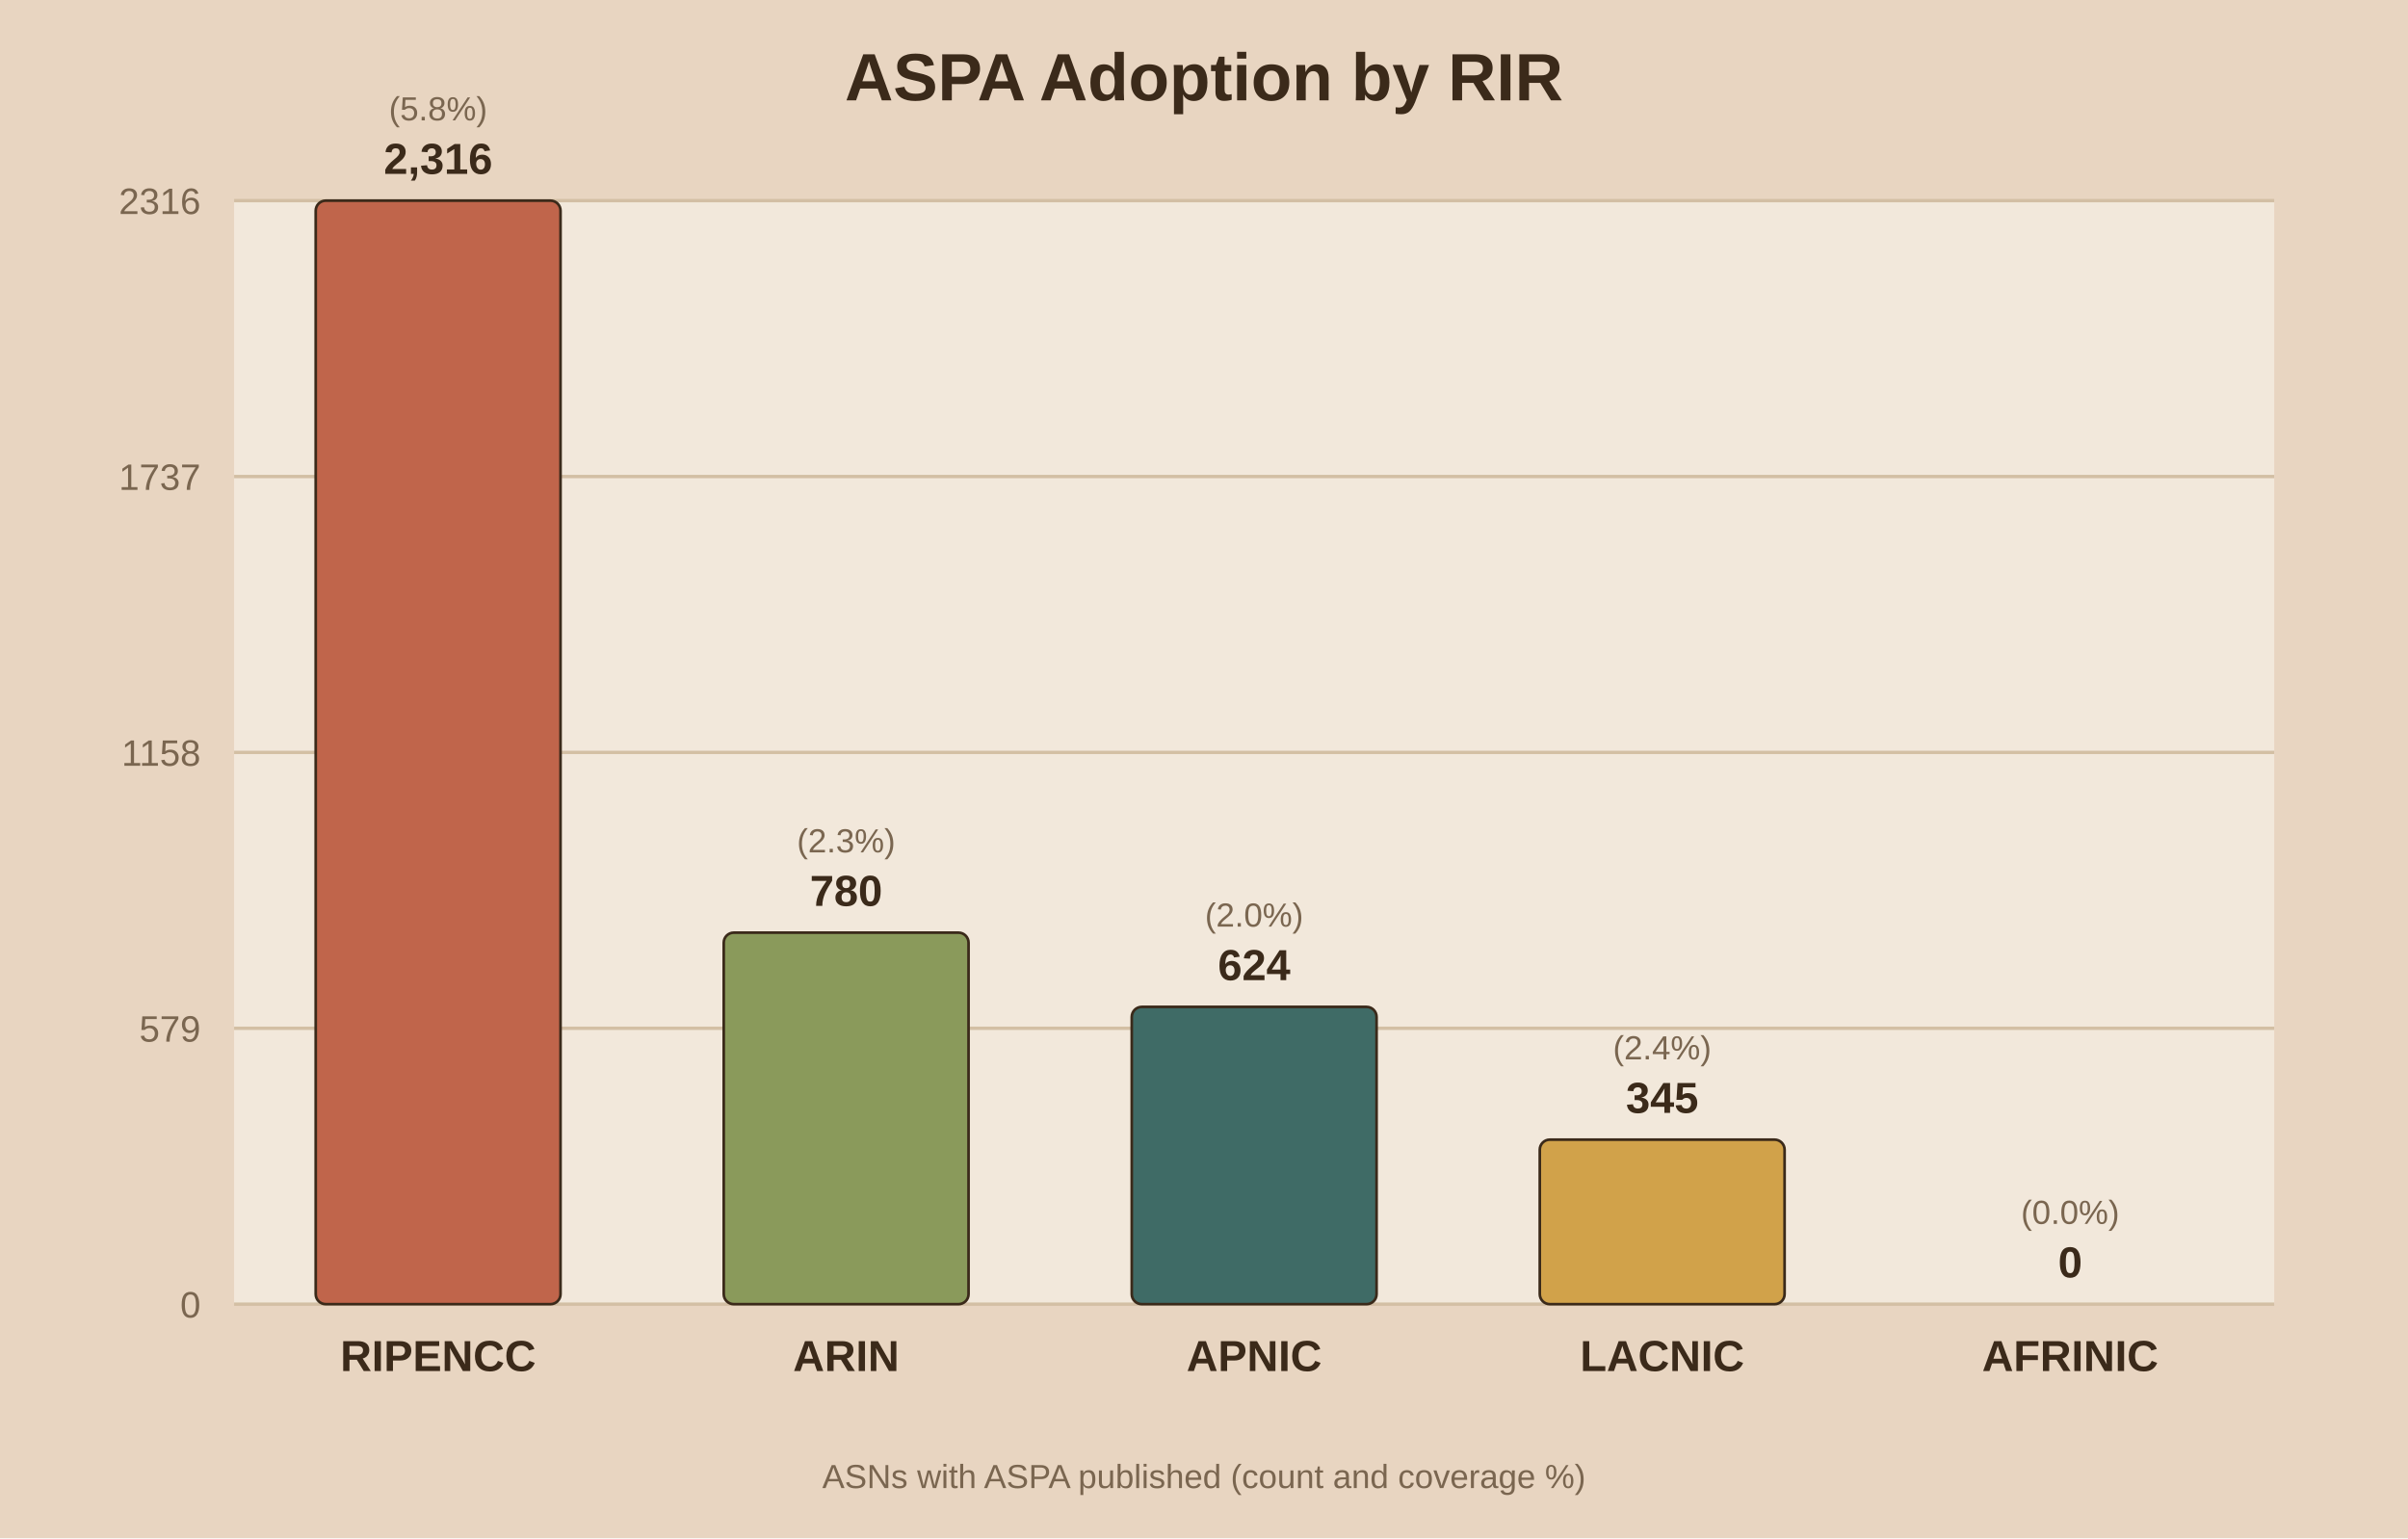
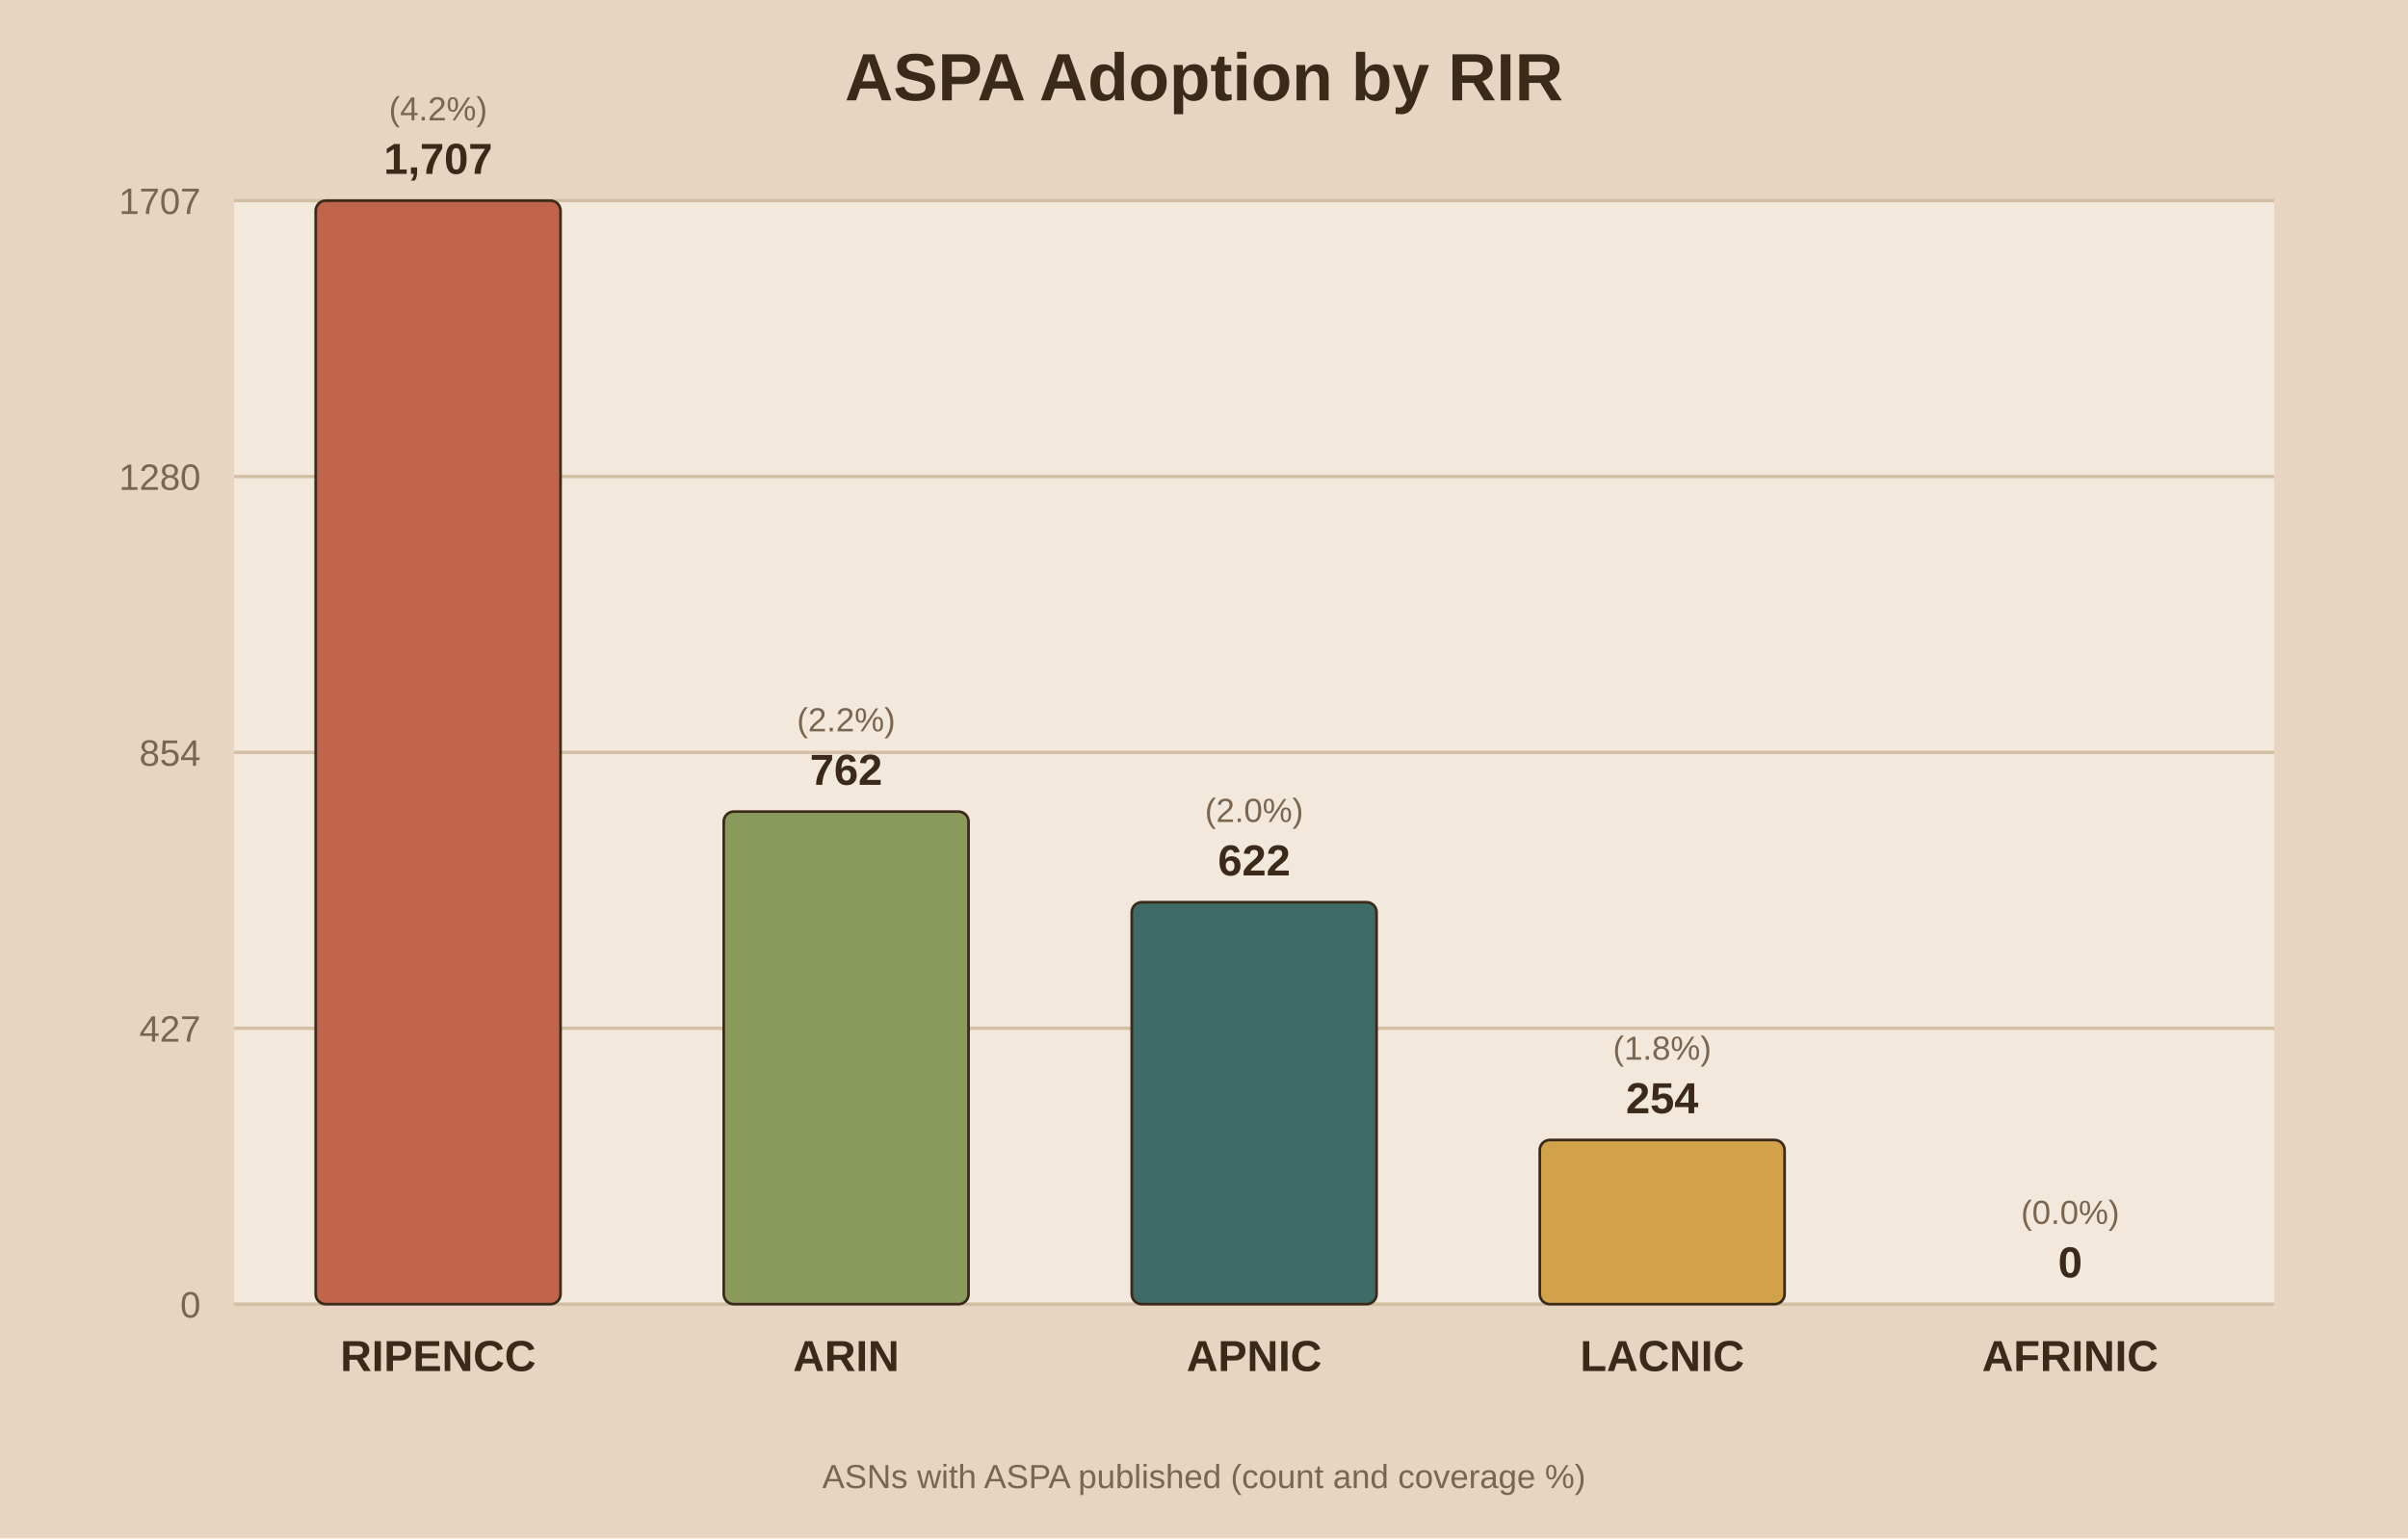
<svg xmlns="http://www.w3.org/2000/svg" viewBox="0 0 720 460">
  <rect width="720" height="460" fill="#e8d5c1" />
  <rect x="70" y="60" width="610" height="330" fill="#f2e8db" />
  <text x="360.0" y="30" text-anchor="middle" font-family="Arial" font-size="20" font-weight="bold" fill="#3b2a1a">ASPA Adoption by RIR</text>
  <line x1="70" y1="390.0" x2="680" y2="390.0" stroke="#d3bfa4" stroke-width="1" />
  <text x="60" y="394.0" text-anchor="end" font-family="Arial" font-size="11" fill="#7a6650">0</text>
  <line x1="70" y1="307.5" x2="680" y2="307.5" stroke="#d3bfa4" stroke-width="1" />
-   <text x="60" y="311.5" text-anchor="end" font-family="Arial" font-size="11" fill="#7a6650">579</text>
+   <text x="60" y="311.5" text-anchor="end" font-family="Arial" font-size="11" fill="#7a6650">427</text>
  <line x1="70" y1="225.0" x2="680" y2="225.0" stroke="#d3bfa4" stroke-width="1" />
-   <text x="60" y="229.0" text-anchor="end" font-family="Arial" font-size="11" fill="#7a6650">1158</text>
+   <text x="60" y="229.0" text-anchor="end" font-family="Arial" font-size="11" fill="#7a6650">854</text>
  <line x1="70" y1="142.5" x2="680" y2="142.5" stroke="#d3bfa4" stroke-width="1" />
-   <text x="60" y="146.5" text-anchor="end" font-family="Arial" font-size="11" fill="#7a6650">1737</text>
+   <text x="60" y="146.5" text-anchor="end" font-family="Arial" font-size="11" fill="#7a6650">1280</text>
  <line x1="70" y1="60.0" x2="680" y2="60.0" stroke="#d3bfa4" stroke-width="1" />
-   <text x="60" y="64.0" text-anchor="end" font-family="Arial" font-size="11" fill="#7a6650">2316</text>
+   <text x="60" y="64.0" text-anchor="end" font-family="Arial" font-size="11" fill="#7a6650">1707</text>
  <rect x="94.4" y="60.0" width="73.2" height="330.0" fill="#c0654b" stroke="#3b2a1a" stroke-width="0.8" rx="3" />
-   <text x="131.0" y="52.0" text-anchor="middle" font-family="Arial" font-size="13" font-weight="bold" fill="#3b2a1a">2,316</text>
-   <text x="131.0" y="36.0" text-anchor="middle" font-family="Arial" font-size="10" fill="#7a6650">(5.8%)</text>
+   <text x="131.0" y="52.0" text-anchor="middle" font-family="Arial" font-size="13" font-weight="bold" fill="#3b2a1a">1,707</text>
+   <text x="131.0" y="36.0" text-anchor="middle" font-family="Arial" font-size="10" fill="#7a6650">(4.2%)</text>
  <text x="131.0" y="410.0" text-anchor="middle" font-family="Arial" font-size="13" font-weight="bold" fill="#3b2a1a">RIPENCC</text>
-   <rect x="216.4" y="278.9" width="73.2" height="111.1" fill="#8a9a5b" stroke="#3b2a1a" stroke-width="0.8" rx="3" />
-   <text x="253.0" y="270.9" text-anchor="middle" font-family="Arial" font-size="13" font-weight="bold" fill="#3b2a1a">780</text>
-   <text x="253.0" y="254.9" text-anchor="middle" font-family="Arial" font-size="10" fill="#7a6650">(2.3%)</text>
+   <rect x="216.4" y="242.7" width="73.2" height="147.3" fill="#8a9a5b" stroke="#3b2a1a" stroke-width="0.8" rx="3" />
+   <text x="253.0" y="234.7" text-anchor="middle" font-family="Arial" font-size="13" font-weight="bold" fill="#3b2a1a">762</text>
+   <text x="253.0" y="218.7" text-anchor="middle" font-family="Arial" font-size="10" fill="#7a6650">(2.2%)</text>
  <text x="253.0" y="410.0" text-anchor="middle" font-family="Arial" font-size="13" font-weight="bold" fill="#3b2a1a">ARIN</text>
-   <rect x="338.4" y="301.1" width="73.2" height="88.9" fill="#3f6b66" stroke="#3b2a1a" stroke-width="0.8" rx="3" />
-   <text x="375.0" y="293.1" text-anchor="middle" font-family="Arial" font-size="13" font-weight="bold" fill="#3b2a1a">624</text>
-   <text x="375.0" y="277.1" text-anchor="middle" font-family="Arial" font-size="10" fill="#7a6650">(2.0%)</text>
+   <rect x="338.4" y="269.8" width="73.2" height="120.2" fill="#3f6b66" stroke="#3b2a1a" stroke-width="0.8" rx="3" />
+   <text x="375.0" y="261.8" text-anchor="middle" font-family="Arial" font-size="13" font-weight="bold" fill="#3b2a1a">622</text>
+   <text x="375.0" y="245.8" text-anchor="middle" font-family="Arial" font-size="10" fill="#7a6650">(2.0%)</text>
  <text x="375.0" y="410.0" text-anchor="middle" font-family="Arial" font-size="13" font-weight="bold" fill="#3b2a1a">APNIC</text>
-   <rect x="460.4" y="340.8" width="73.2" height="49.2" fill="#d1a24a" stroke="#3b2a1a" stroke-width="0.8" rx="3" />
-   <text x="497.0" y="332.8" text-anchor="middle" font-family="Arial" font-size="13" font-weight="bold" fill="#3b2a1a">345</text>
-   <text x="497.0" y="316.8" text-anchor="middle" font-family="Arial" font-size="10" fill="#7a6650">(2.4%)</text>
+   <rect x="460.4" y="340.9" width="73.2" height="49.1" fill="#d1a24a" stroke="#3b2a1a" stroke-width="0.8" rx="3" />
+   <text x="497.0" y="332.9" text-anchor="middle" font-family="Arial" font-size="13" font-weight="bold" fill="#3b2a1a">254</text>
+   <text x="497.0" y="316.9" text-anchor="middle" font-family="Arial" font-size="10" fill="#7a6650">(1.8%)</text>
  <text x="497.0" y="410.0" text-anchor="middle" font-family="Arial" font-size="13" font-weight="bold" fill="#3b2a1a">LACNIC</text>
  <rect x="582.4" y="390.0" width="73.2" height="0.0" fill="#7d5a6a" stroke="#3b2a1a" stroke-width="0.8" rx="3" />
  <text x="619.0" y="382.0" text-anchor="middle" font-family="Arial" font-size="13" font-weight="bold" fill="#3b2a1a">0</text>
  <text x="619.0" y="366.0" text-anchor="middle" font-family="Arial" font-size="10" fill="#7a6650">(0.0%)</text>
  <text x="619.0" y="410.0" text-anchor="middle" font-family="Arial" font-size="13" font-weight="bold" fill="#3b2a1a">AFRINIC</text>
  <text x="360.0" y="445" text-anchor="middle" font-family="Arial" font-size="10" fill="#7a6650">ASNs with ASPA published (count and coverage %)</text>
</svg>
